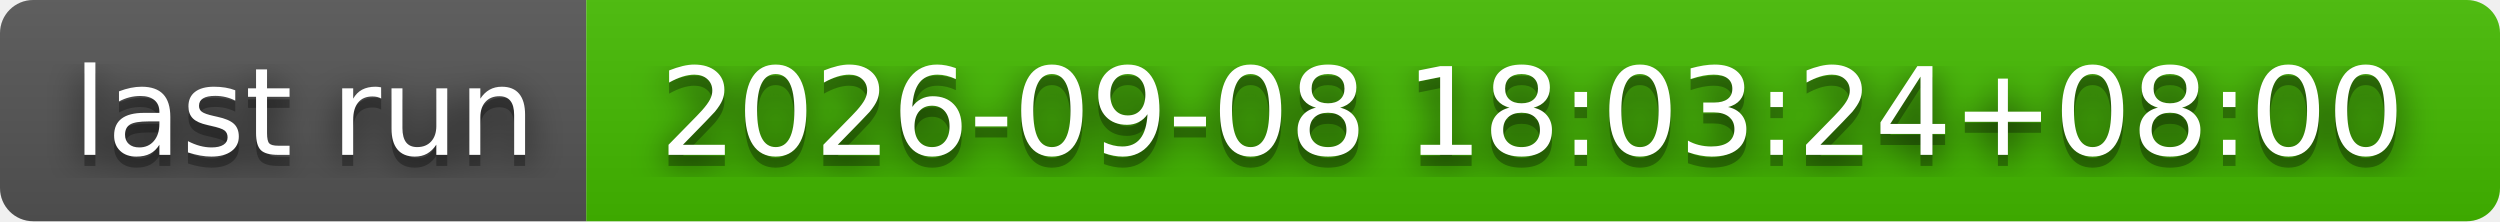
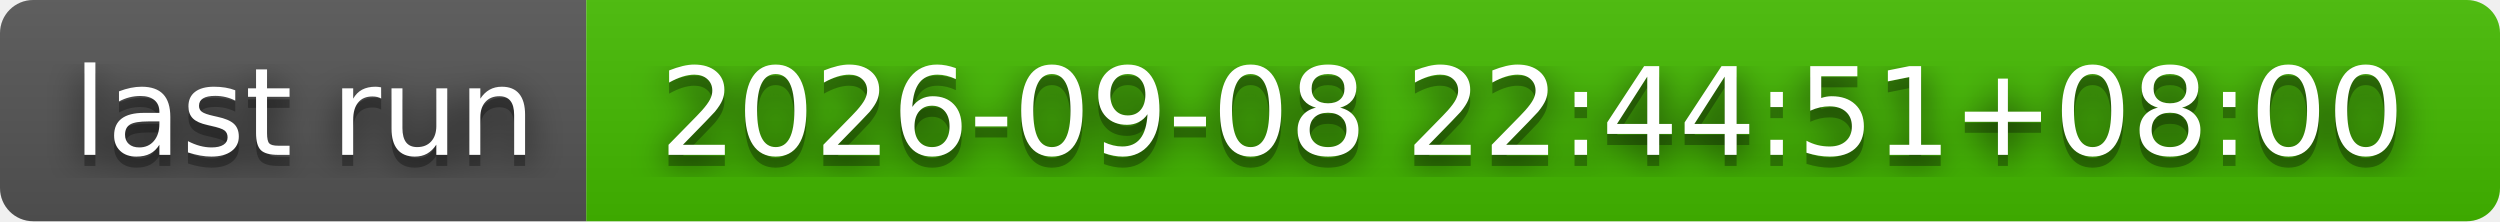
- <svg xmlns="http://www.w3.org/2000/svg" width="226" height="20" role="img" aria-label="last run: 2026-09-08 18:03:24+08:00">
+ <svg xmlns="http://www.w3.org/2000/svg" width="226" height="20" role="img" aria-label="last run: 2026-09-08 22:44:51+08:00">
  <filter id="blur">
    <feGaussianBlur stdDeviation="16" />
  </filter>
  <linearGradient id="s" x2="0" y2="100%">
    <stop offset="0" stop-color="#bbb" stop-opacity=".1" />
    <stop offset="1" stop-opacity=".1" />
  </linearGradient>
  <clipPath id="r">
    <rect width="226" height="20" rx="3" />
  </clipPath>
  <g clip-path="url(#r)">
    <rect width="53" height="20" fill="#555" />
    <rect x="53" width="173" height="20" fill="#4b0" />
    <rect width="226" height="20" fill="url(#s)" />
  </g>
  <g fill="#fff" text-anchor="middle" font-family="Verdana,Geneva,DejaVu Sans,sans-serif" text-rendering="geometricPrecision" font-size="110">
    <g transform="scale(.1)">
      <g aria-hidden="true" fill="#010101">
        <text x="275" y="150" fill-opacity=".8" filter="url(#blur)" textLength="430">last run</text>
        <text x="275" y="150" fill-opacity=".3" textLength="430">last run</text>
      </g>
      <text x="275" y="140" textLength="430">last run</text>
    </g>
    <g transform="scale(.1)">
      <g aria-hidden="true" fill="#010101">
-         <text x="1385" y="150" fill-opacity=".8" filter="url(#blur)" textLength="1630">2026-09-08 18:03:24+08:00</text>
-         <text x="1385" y="150" fill-opacity=".3" textLength="1630">2026-09-08 18:03:24+08:00</text>
+         <text x="1385" y="150" fill-opacity=".8" filter="url(#blur)" textLength="1630">2026-09-08 22:44:51+08:00</text>
+         <text x="1385" y="150" fill-opacity=".3" textLength="1630">2026-09-08 22:44:51+08:00</text>
      </g>
-       <text x="1385" y="140" textLength="1630">2026-09-08 18:03:24+08:00</text>
+       <text x="1385" y="140" textLength="1630">2026-09-08 22:44:51+08:00</text>
    </g>
  </g>
</svg>
